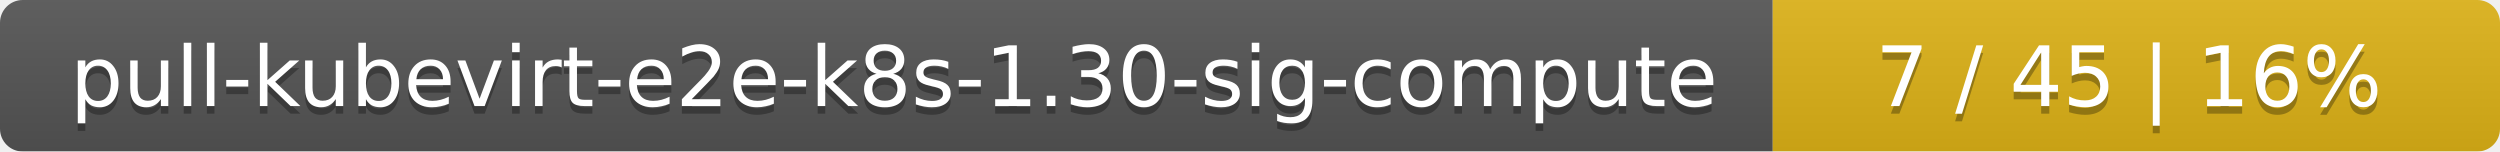
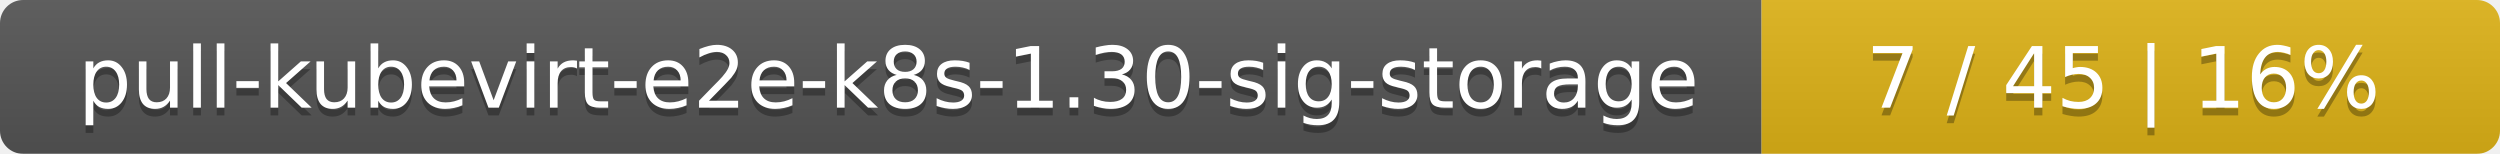
- <svg xmlns="http://www.w3.org/2000/svg" width="330" height="20">
+ <svg xmlns="http://www.w3.org/2000/svg" width="325" height="20">
  <linearGradient id="smooth" x2="0" y2="100%">
    <stop offset="0" stop-color="#bbb" stop-opacity=".1" />
    <stop offset="1" stop-opacity=".1" />
  </linearGradient>
  <mask id="round">
-     <rect width="330" height="20" rx="3" fill="#fff" />
+     <rect width="325" height="20" rx="3" fill="#fff" />
  </mask>
  <g mask="url(#round)">
-     <rect width="234" height="20" fill="#555" />
-     <rect x="234" width="96" height="20" fill="#dfb317" />
-     <rect width="330" height="20" fill="url(#smooth)" />
+     <rect width="229" height="20" fill="#555" />
+     <rect x="229" width="96" height="20" fill="#dfb317" />
+     <rect width="325" height="20" fill="url(#smooth)" />
  </g>
  <g fill="#fff" text-anchor="middle" font-family="DejaVu Sans,Verdana,Geneva,sans-serif" font-size="11">
-     <text x="118" y="15" fill="#010101" fill-opacity=".3">pull-kubevirt-e2e-k8s-1.30-sig-compute</text>
-     <text x="118" y="14">pull-kubevirt-e2e-k8s-1.30-sig-compute</text>
-     <text x="281" y="15" fill="#010101" fill-opacity=".3">7 / 45    |    16%</text>
-     <text x="281" y="14">7 / 45    |    16%</text>
+     <text x="115.5" y="15" fill="#010101" fill-opacity=".3">pull-kubevirt-e2e-k8s-1.30-sig-storage</text>
+     <text x="115.5" y="14">pull-kubevirt-e2e-k8s-1.30-sig-storage</text>
+     <text x="276" y="15" fill="#010101" fill-opacity=".3">7 / 45    |    16%</text>
+     <text x="276" y="14">7 / 45    |    16%</text>
  </g>
</svg>
